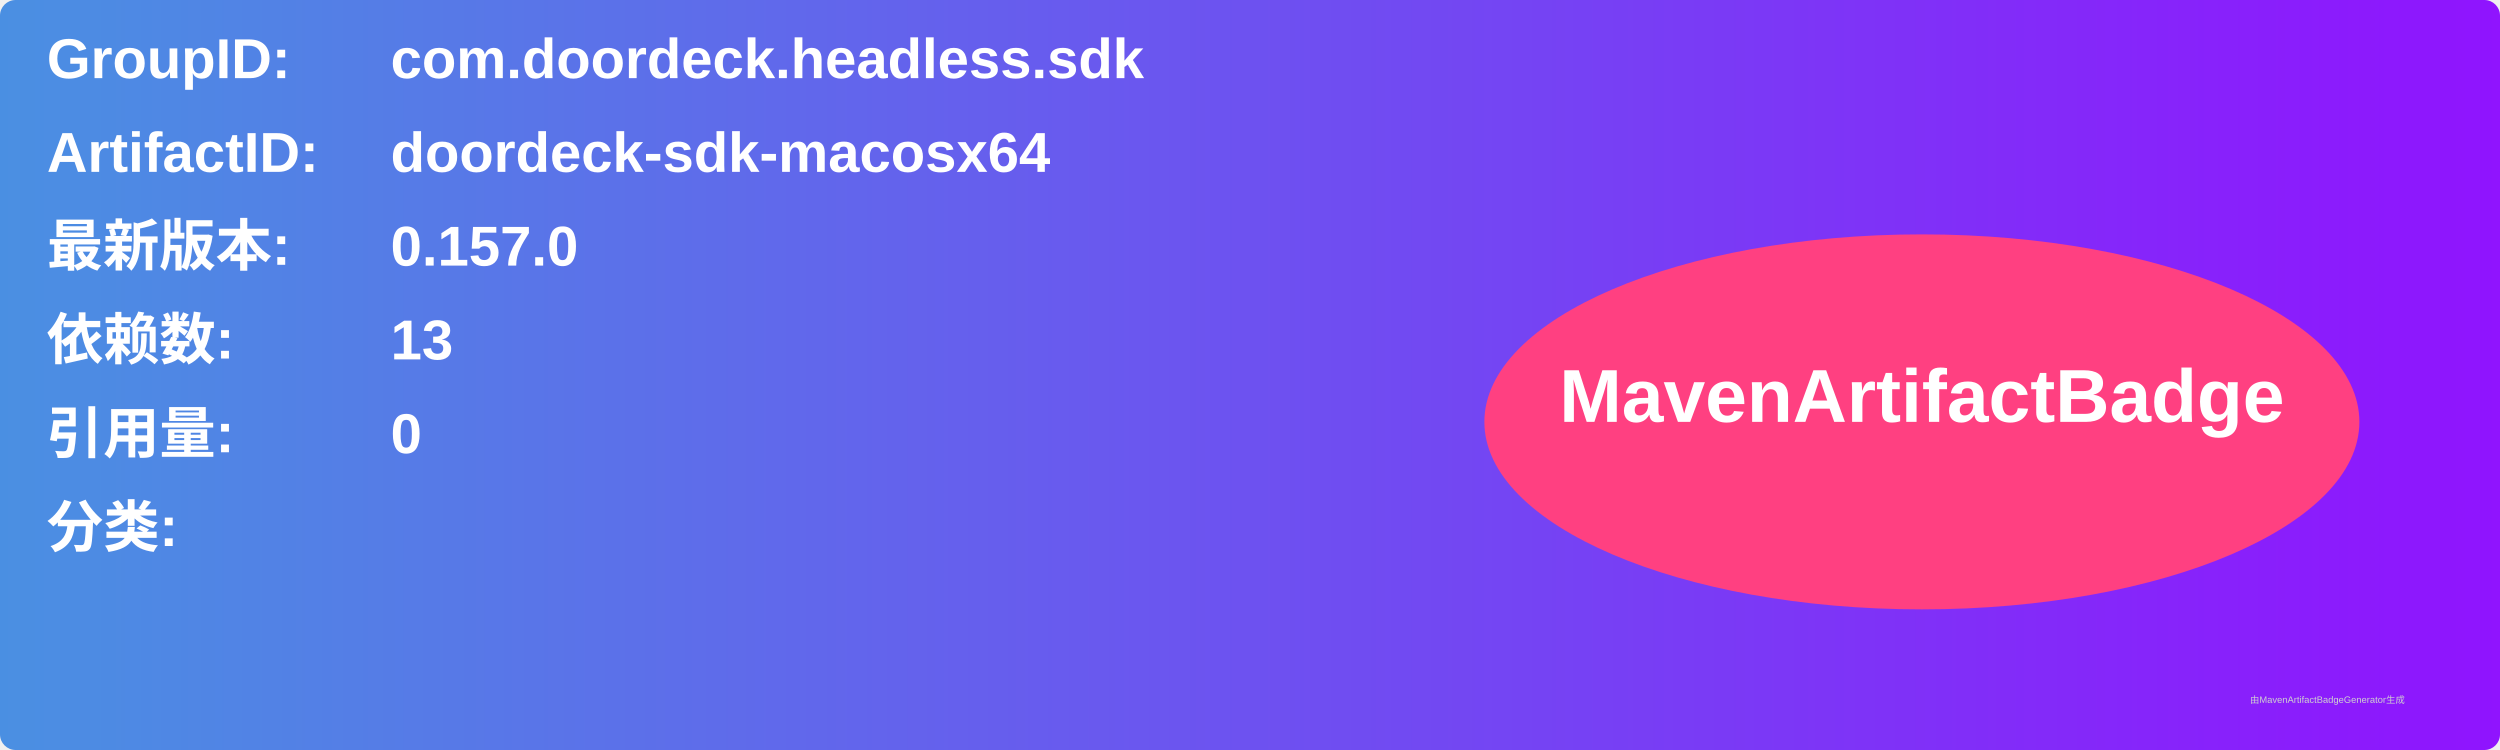
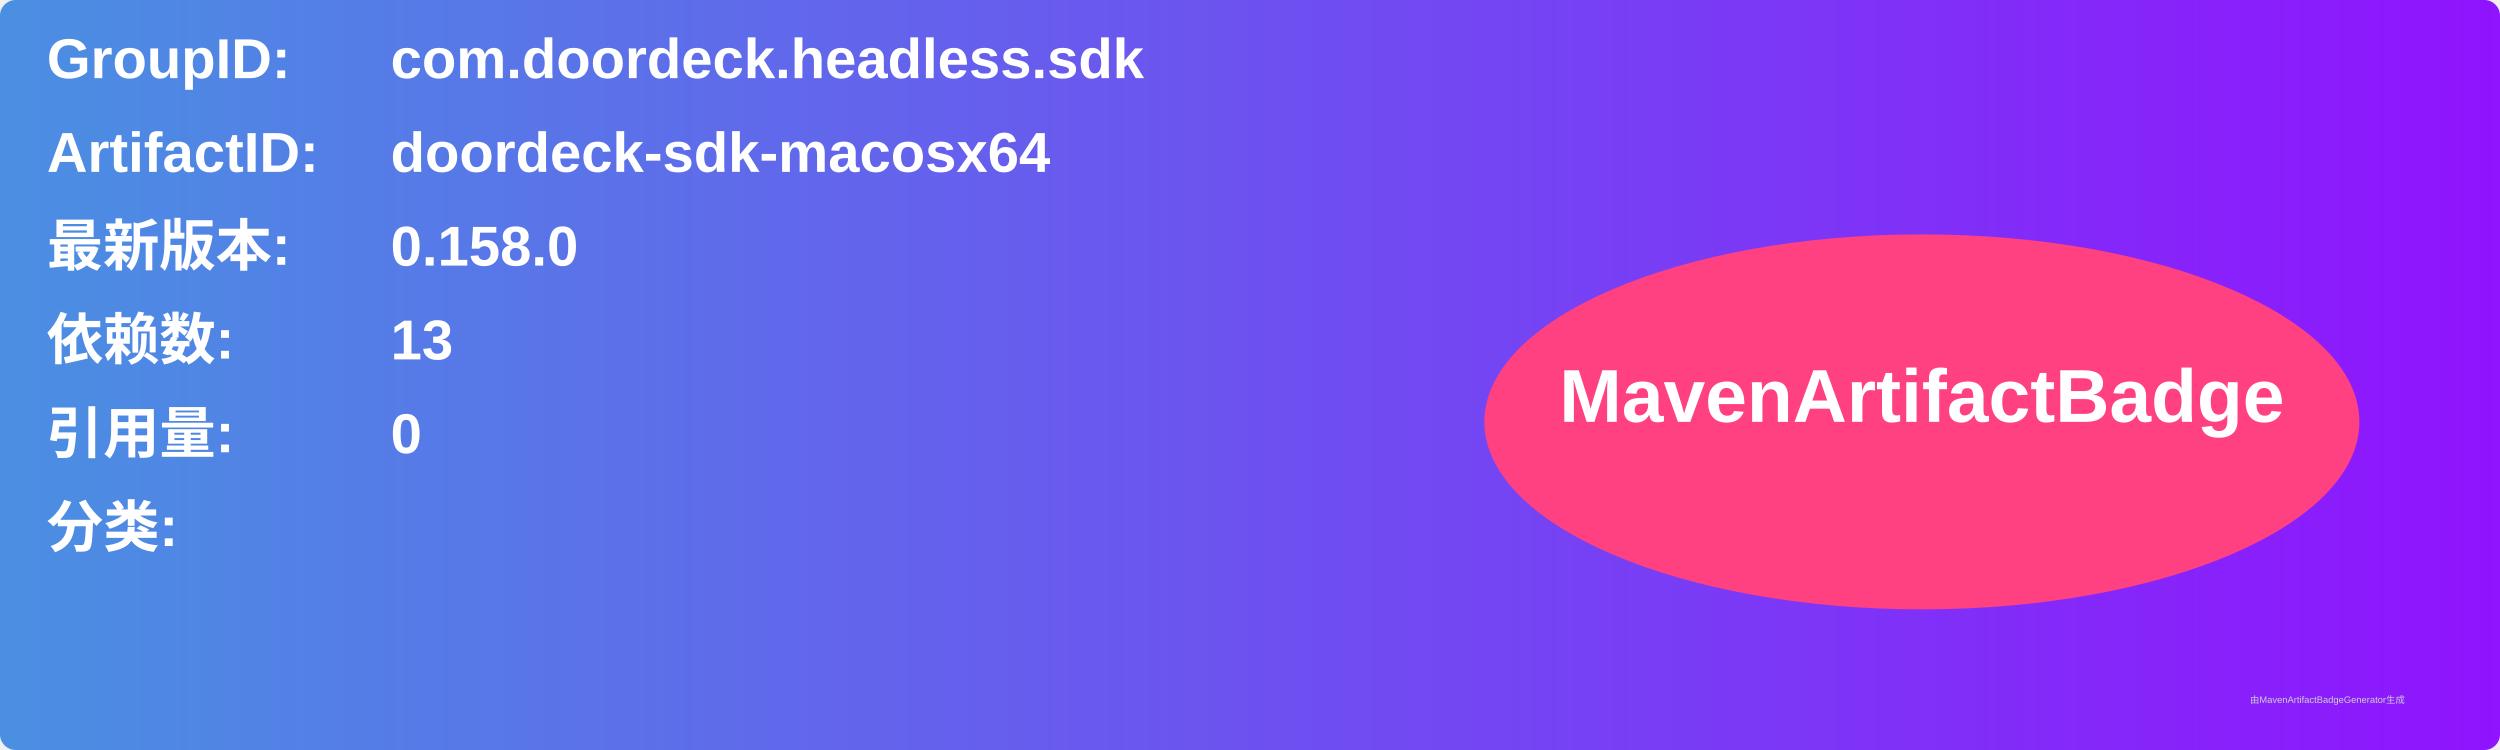
<svg xmlns="http://www.w3.org/2000/svg" width="800" height="240" viewBox="0 0 800 240">
  <linearGradient id="grad" x1="0%" y1="0%" x2="100%" y2="0%">
    <stop offset="0%" stop-color="#4a90e2" />
    <stop offset="100%" stop-color="#9013fe" />
  </linearGradient>
  <rect width="100%" height="100%" rx="5" ry="5" fill="url(#grad)" />
  <g transform="translate(15, 15)">
    <text x="0" y="10" font-family="Arial" font-size="18" fill="white" font-weight="bold" width="260">GroupID:</text>
    <text x="110" y="10" font-family="Arial" font-size="18" fill="white" font-weight="bold" width="460">com.doordeck.headless.sdk</text>
    <text x="0" y="40" font-family="Arial" font-size="18" fill="white" font-weight="bold" width="260">ArtifactID:</text>
    <text x="110" y="40" font-family="Arial" font-size="18" fill="white" font-weight="bold" width="460">doordeck-sdk-macosx64</text>
    <text x="0" y="70" font-family="Arial" font-size="18" fill="white" font-weight="bold">最新版本:</text>
    <text x="110" y="70" font-family="Arial" font-size="18" fill="white" font-weight="bold">
-       <tspan font-weight="bold">0.157.0</tspan>
+       <tspan font-weight="bold">0.158.0</tspan>
    </text>
    <text x="0" y="100" font-family="Arial" font-size="18" fill="white" font-weight="bold">依赖数: </text>
    <text x="110" y="100" font-family="Arial" font-size="18" fill="white">
      <tspan font-weight="bold">13</tspan>
    </text>
    <text x="0" y="130" font-family="Arial" font-size="18" fill="white" font-weight="bold">引用量: </text>
    <text x="110" y="130" font-family="Arial" font-size="18" fill="white">
      <tspan font-weight="bold">0</tspan>
    </text>
    <text x="0" y="160" font-family="Arial" font-size="18" fill="white" font-weight="bold">分类:</text>
    <text x="10" y="190" font-family="Arial" font-size="10" fill="white">
      <tspan font-weight="bold" />
    </text>
    <ellipse cx="600" cy="120" rx="140" ry="60" fill="#ff4081" />
    <text x="600" y="120" text-anchor="middle" font-family="Arial" font-size="24" fill="white" font-weight="bold">MavenArtifactBadge</text>
  </g>
  <text x="720" y="225" font-family="Arial" font-size="3" fill="#d0d0d0">由MavenArtifactBadgeGenerator生成</text>
</svg>
